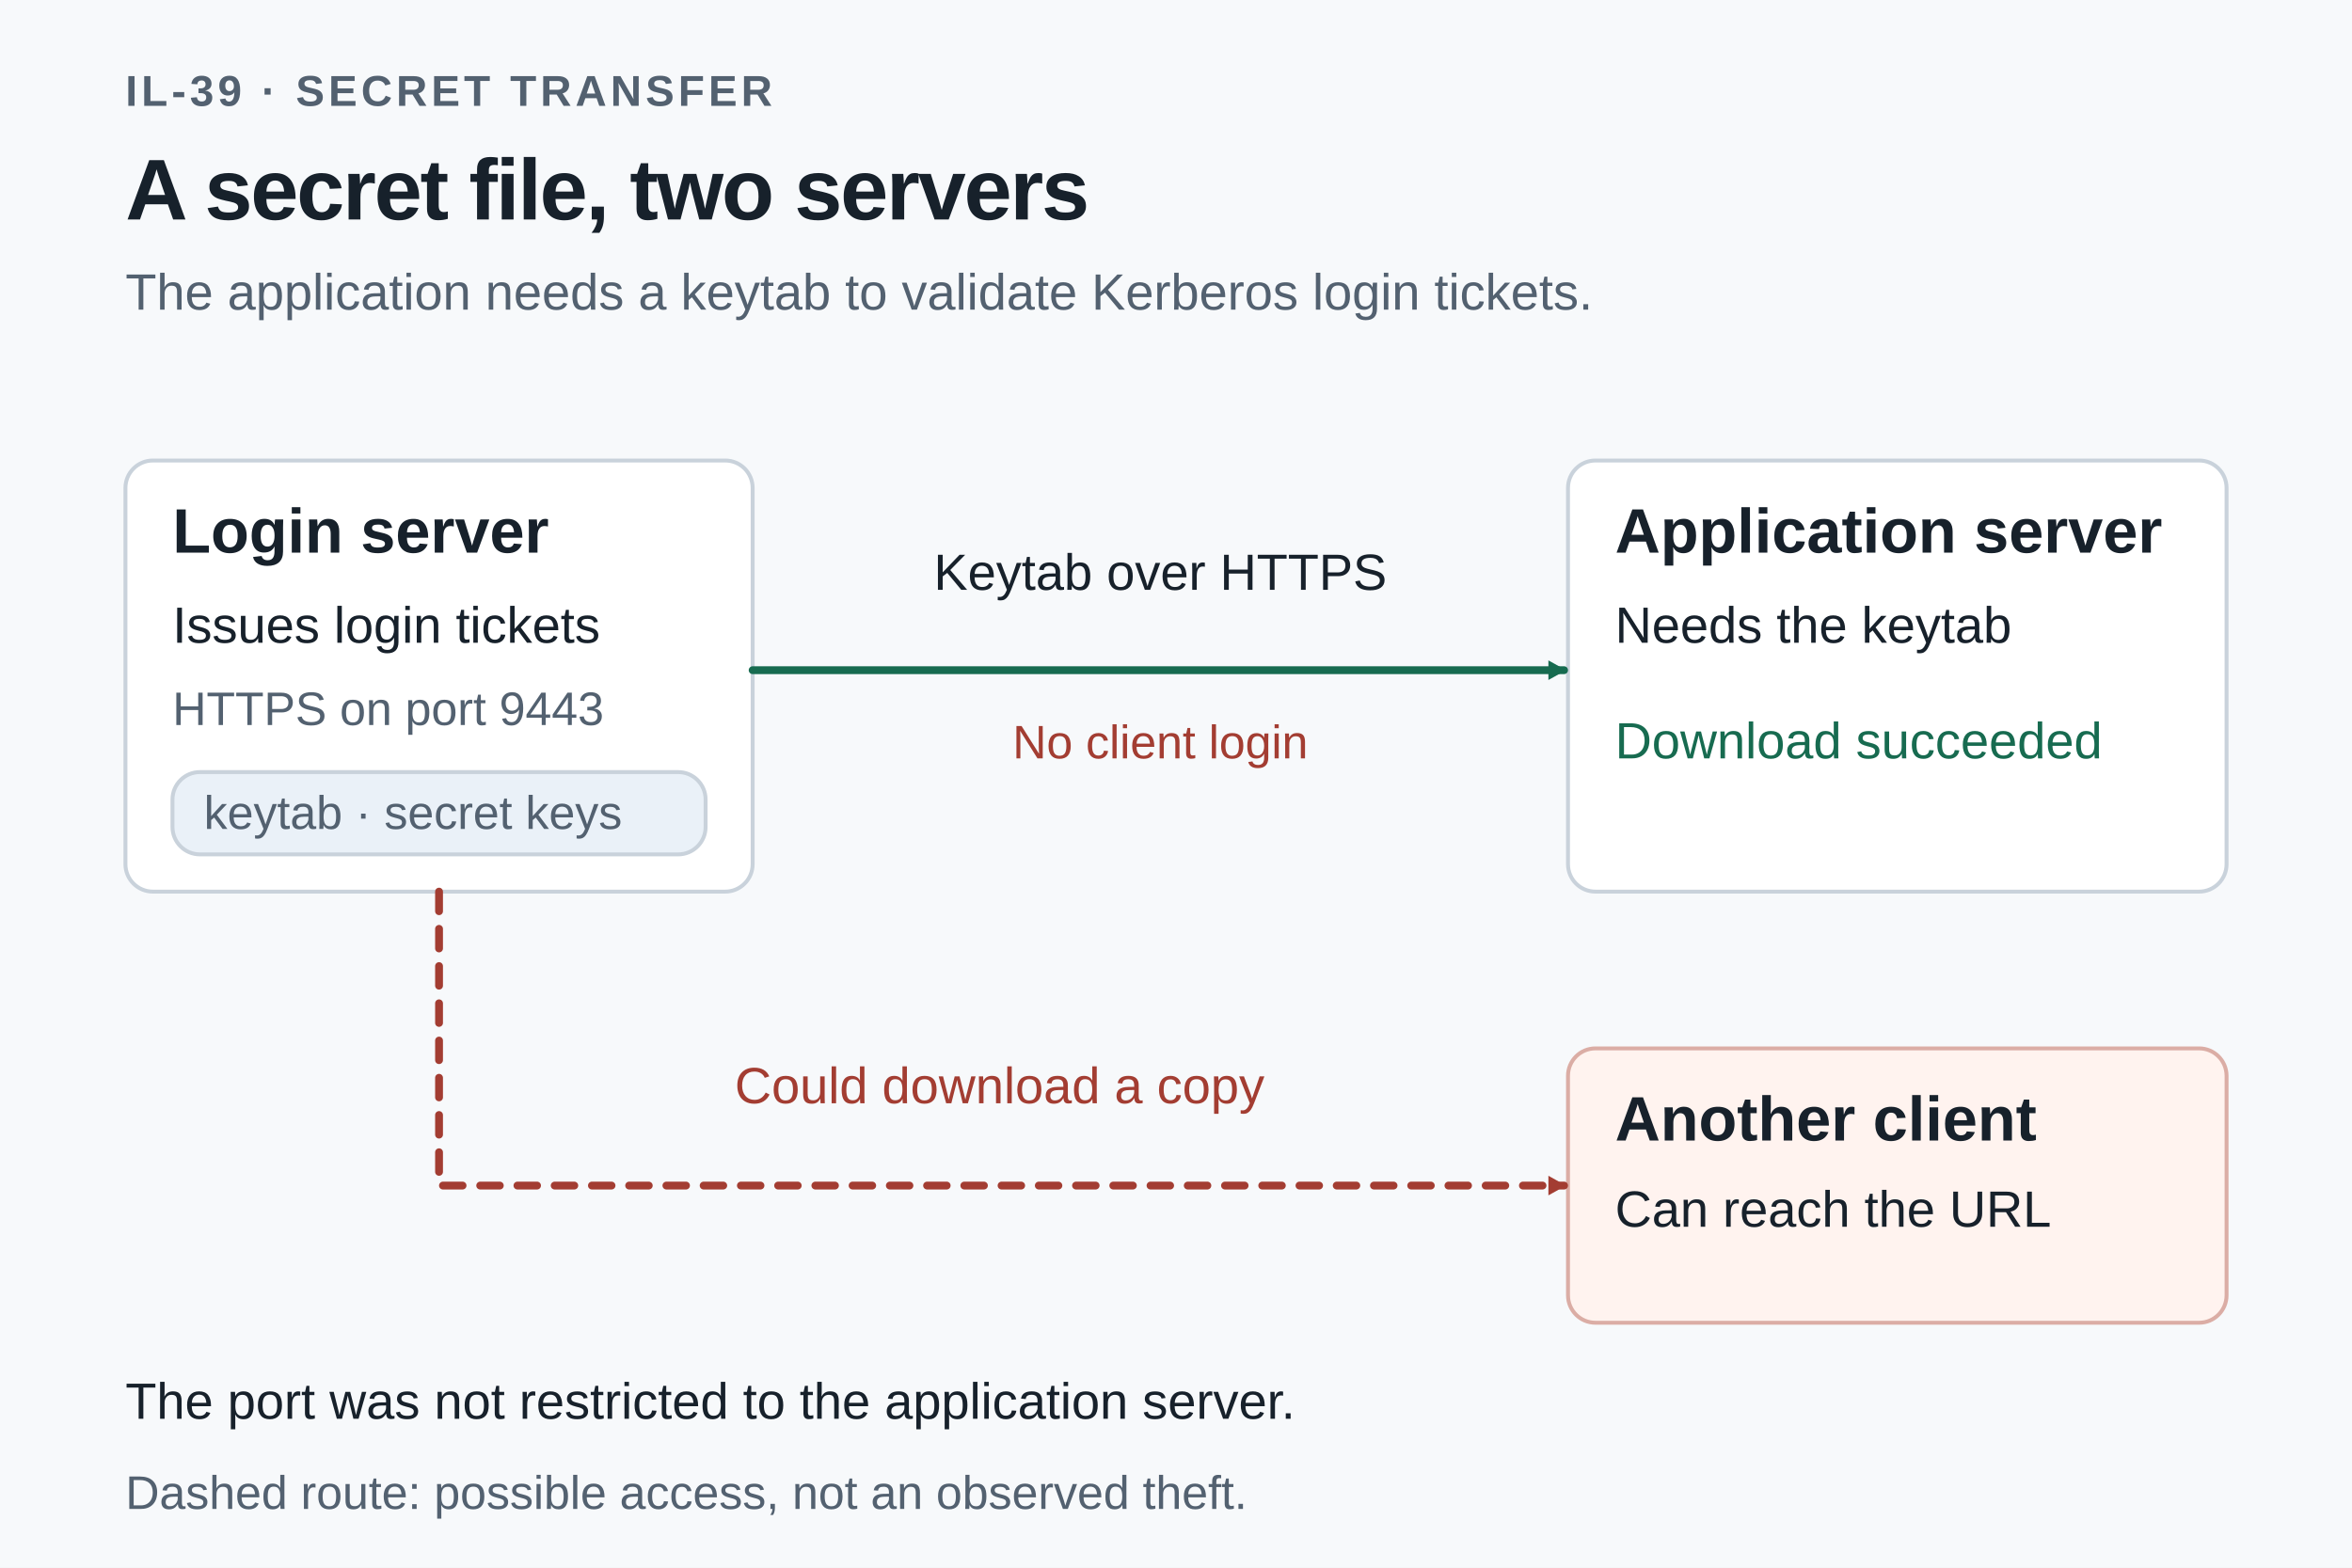
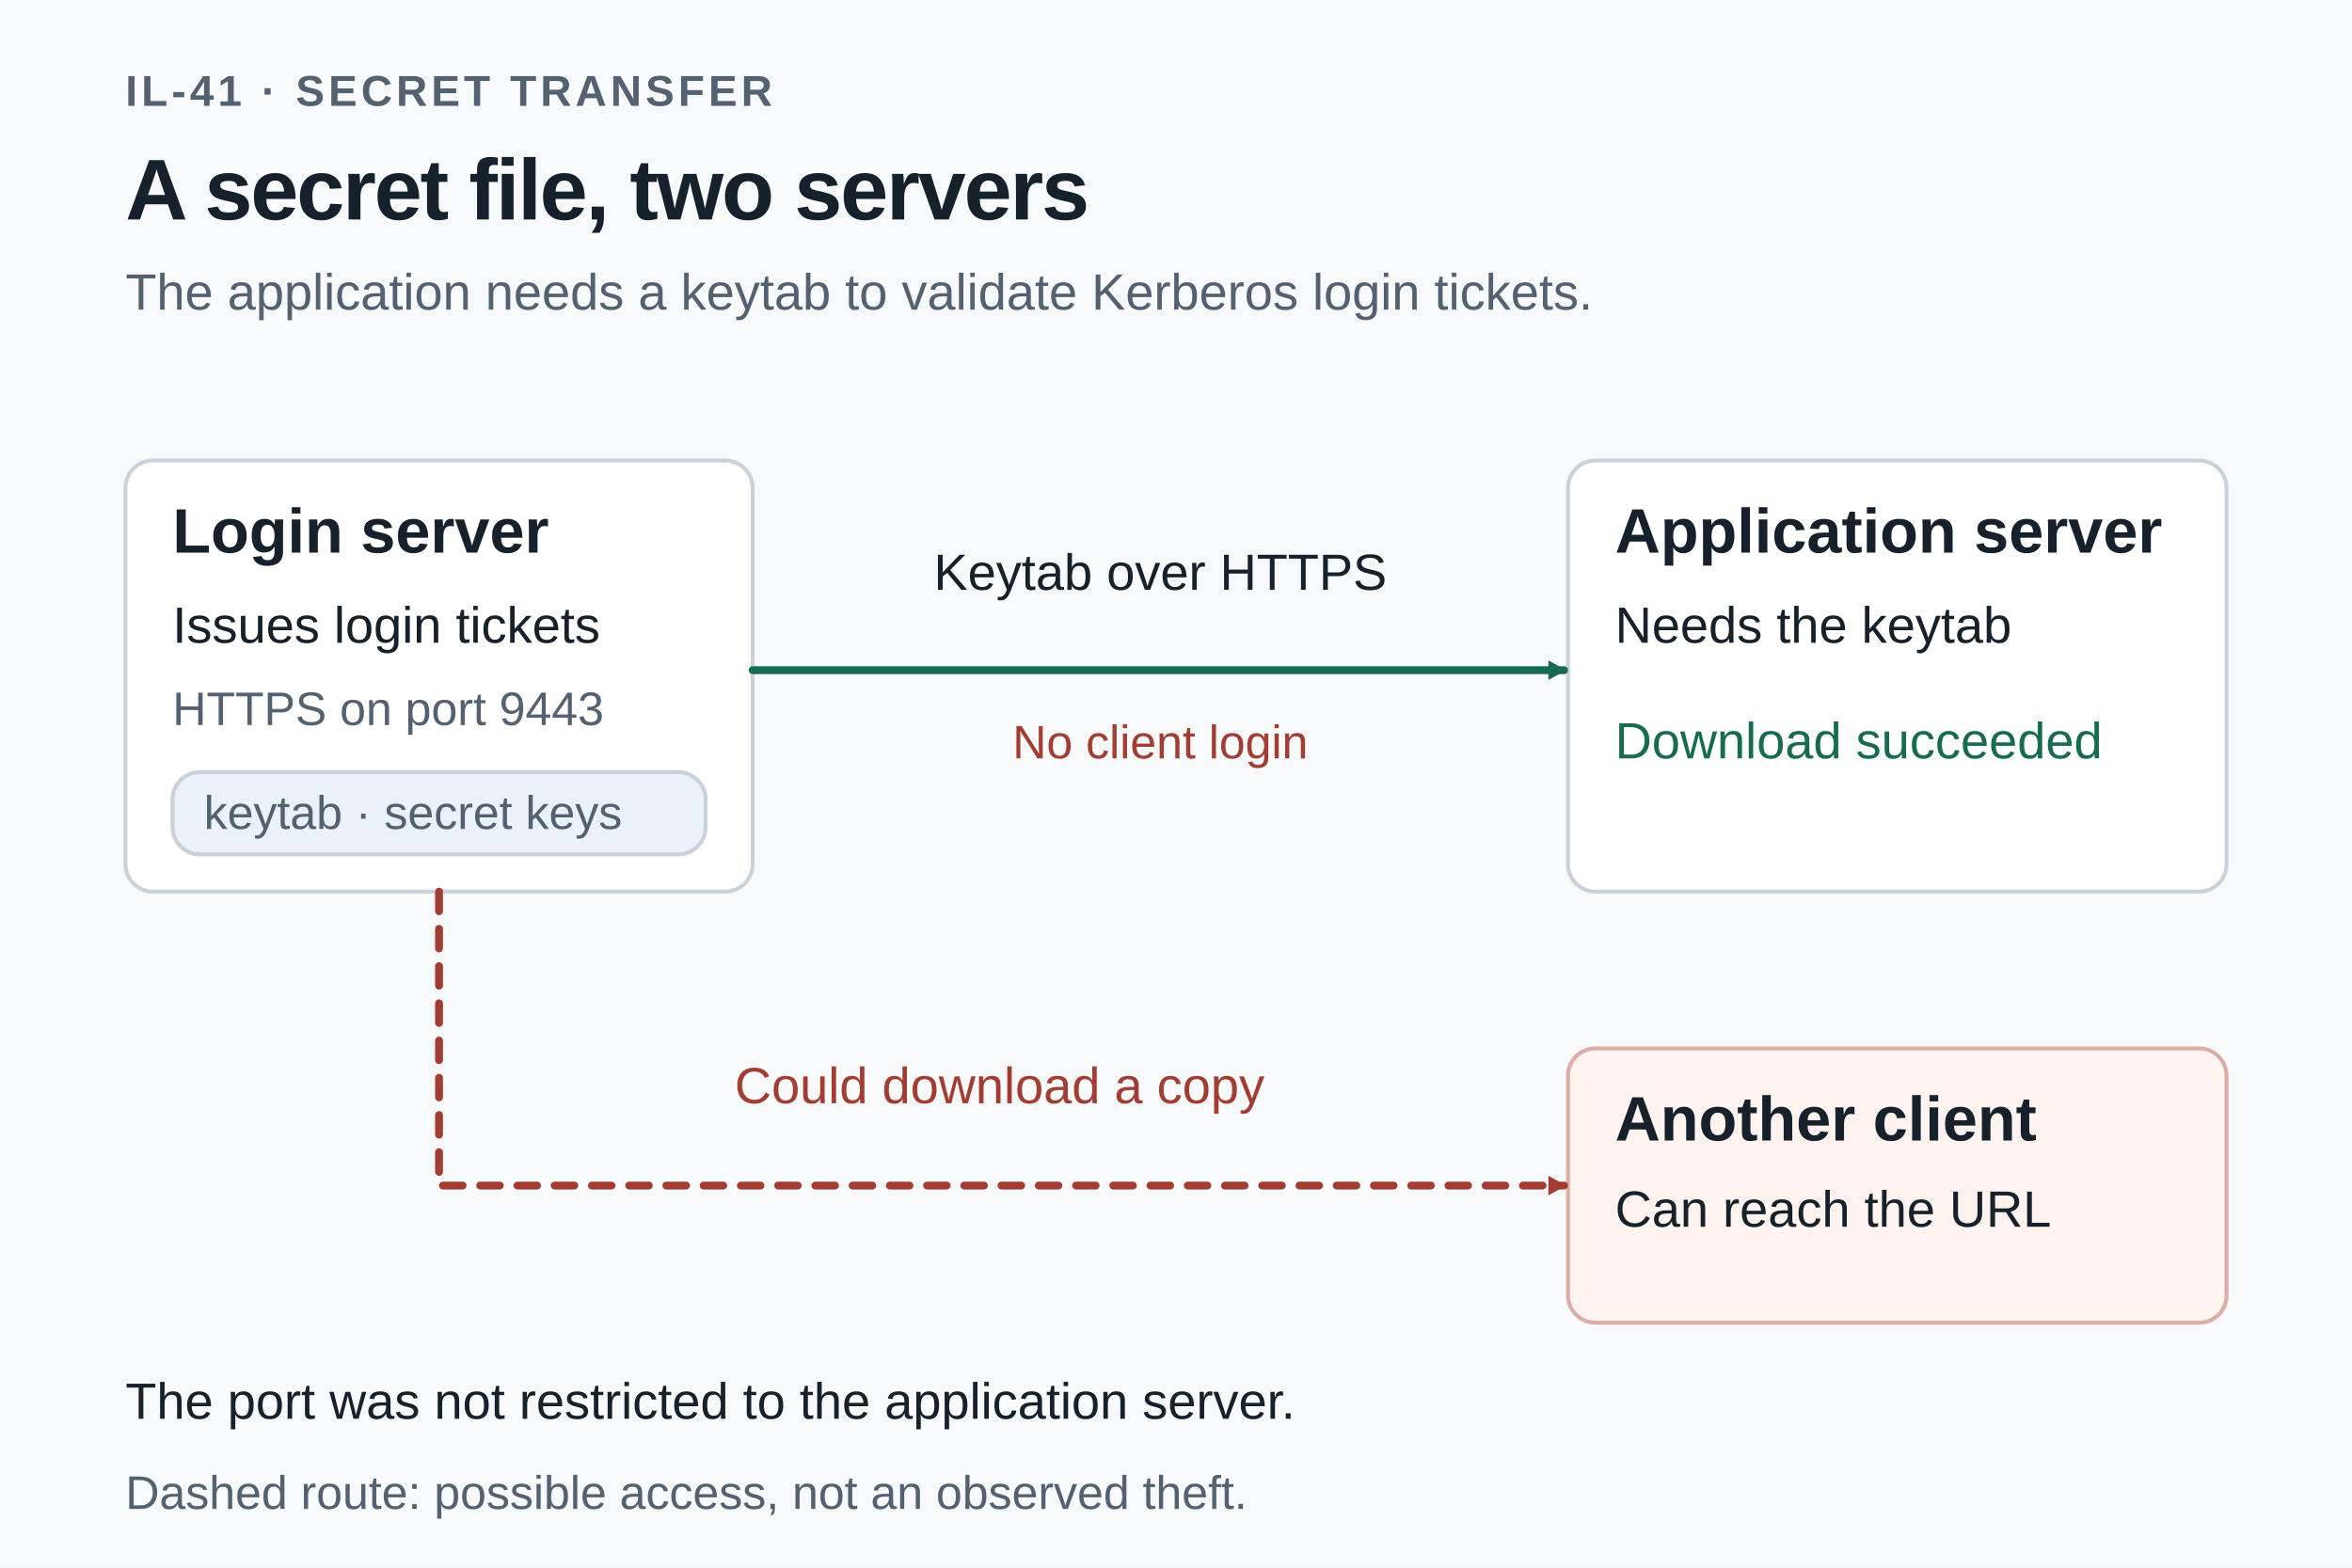
<svg xmlns="http://www.w3.org/2000/svg" width="1200" height="800" viewBox="0 0 1200 800" role="img" aria-labelledby="title desc">
  <style>text{font-family:Arial,Helvetica,sans-serif;fill:#17212b}.kicker{font-size:22px;font-weight:700;letter-spacing:2px;fill:#536170}.title{font-size:44px;font-weight:700;letter-spacing:-1px}.sub{font-size:26px;fill:#536170}.node{font-size:32px;font-weight:700}.node-small{font-size:30px;font-weight:700}.body{font-size:26px}.small{font-size:24px;fill:#536170}.blue{fill:#185b8c}.green{fill:#176b50}.red{fill:#a33d32}.center{text-anchor:middle}</style>
  <defs>
    <marker id="blue" markerWidth="10" markerHeight="10" refX="8" refY="5" orient="auto" markerUnits="userSpaceOnUse">
      <path d="M0 0 L9 5 L0 10 Z" fill="#185b8c" />
    </marker>
    <marker id="green" markerWidth="10" markerHeight="10" refX="8" refY="5" orient="auto" markerUnits="userSpaceOnUse">
      <path d="M0 0 L9 5 L0 10 Z" fill="#176b50" />
    </marker>
    <marker id="red" markerWidth="10" markerHeight="10" refX="8" refY="5" orient="auto" markerUnits="userSpaceOnUse">
      <path d="M0 0 L9 5 L0 10 Z" fill="#a33d32" />
    </marker>
  </defs>
  <rect width="1200" height="800" fill="#f7f9fb" />
-   <text x="64" y="54" class="kicker">IL-39 · SECRET TRANSFER</text>
+   <text x="64" y="54" class="kicker">IL-41 · SECRET TRANSFER</text>
  <text x="64" y="112" class="title">A secret file, two servers</text>
  <text x="64" y="158" class="sub">The application needs a keytab to validate Kerberos login tickets.</text>
  <rect x="64" y="235" width="320" height="220" rx="14" fill="#ffffff" stroke="#c9d2db" stroke-width="2" />
  <text x="88" y="282" class="node">Login server</text>
  <text x="88" y="328" class="body">Issues login tickets</text>
  <text x="88" y="370" class="small">HTTPS on port 9443</text>
  <rect x="88" y="394" width="272" height="42" rx="14" fill="#eaf1f8" stroke="#c9d2db" stroke-width="2" />
  <text x="104" y="423" class="small">keytab · secret keys</text>
  <rect x="800" y="235" width="336" height="220" rx="14" fill="#ffffff" stroke="#c9d2db" stroke-width="2" />
  <text x="824" y="282" class="node">Application server</text>
  <text x="824" y="328" class="body">Needs the keytab</text>
  <text x="824" y="387" class="body green">Download succeeded</text>
  <path d="M384 342 H798" fill="none" stroke="#176b50" stroke-width="4" stroke-linecap="round" stroke-linejoin="round" marker-end="url(#green)" />
  <text x="592" y="301" class="body center">Keytab over HTTPS</text>
  <text x="592" y="387" class="small red center">No client login</text>
  <rect x="800" y="535" width="336" height="140" rx="14" fill="#fff3ef" stroke="#dbada5" stroke-width="2" />
  <text x="824" y="582" class="node">Another client</text>
  <text x="824" y="626" class="body">Can reach the URL</text>
  <path d="M224 455 V605 H798" fill="none" stroke="#a33d32" stroke-width="4" stroke-linecap="round" stroke-linejoin="round" stroke-dasharray="10 9" marker-end="url(#red)" />
  <text x="510" y="563" class="body red center">Could download a copy</text>
  <text x="64" y="724" class="body">The port was not restricted to the application server.</text>
  <text x="64" y="770" class="small">Dashed route: possible access, not an observed theft.</text>
</svg>
